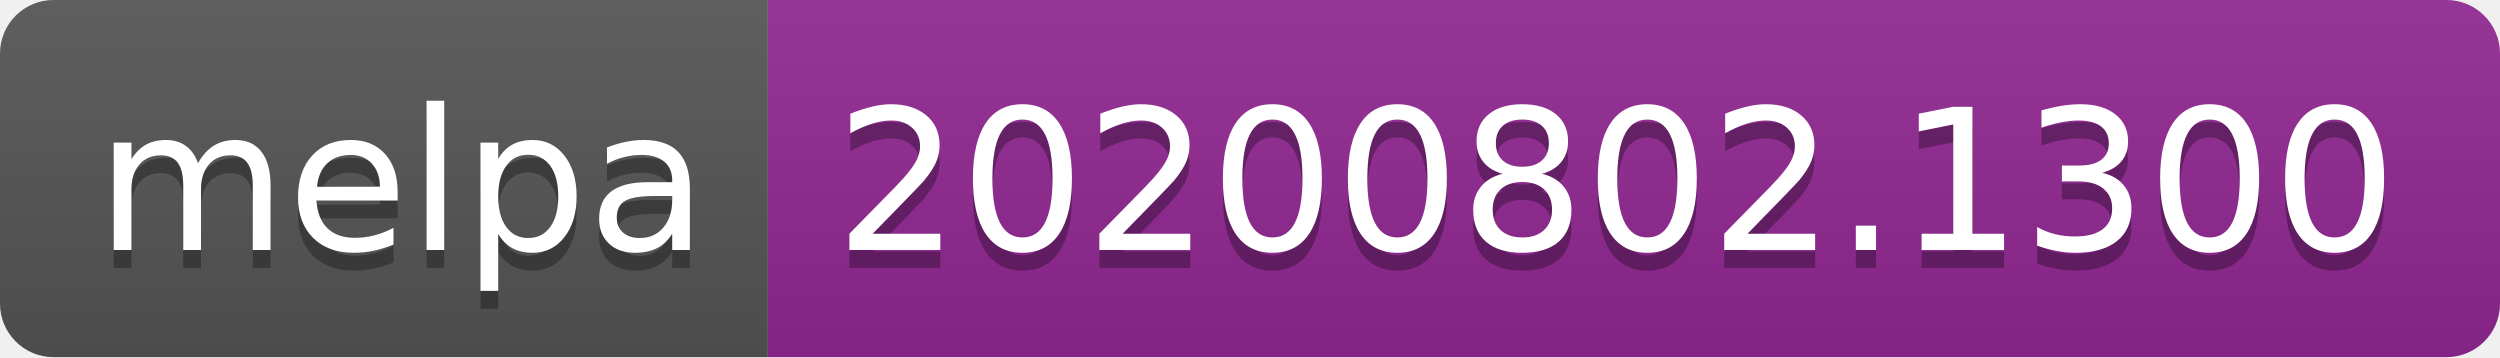
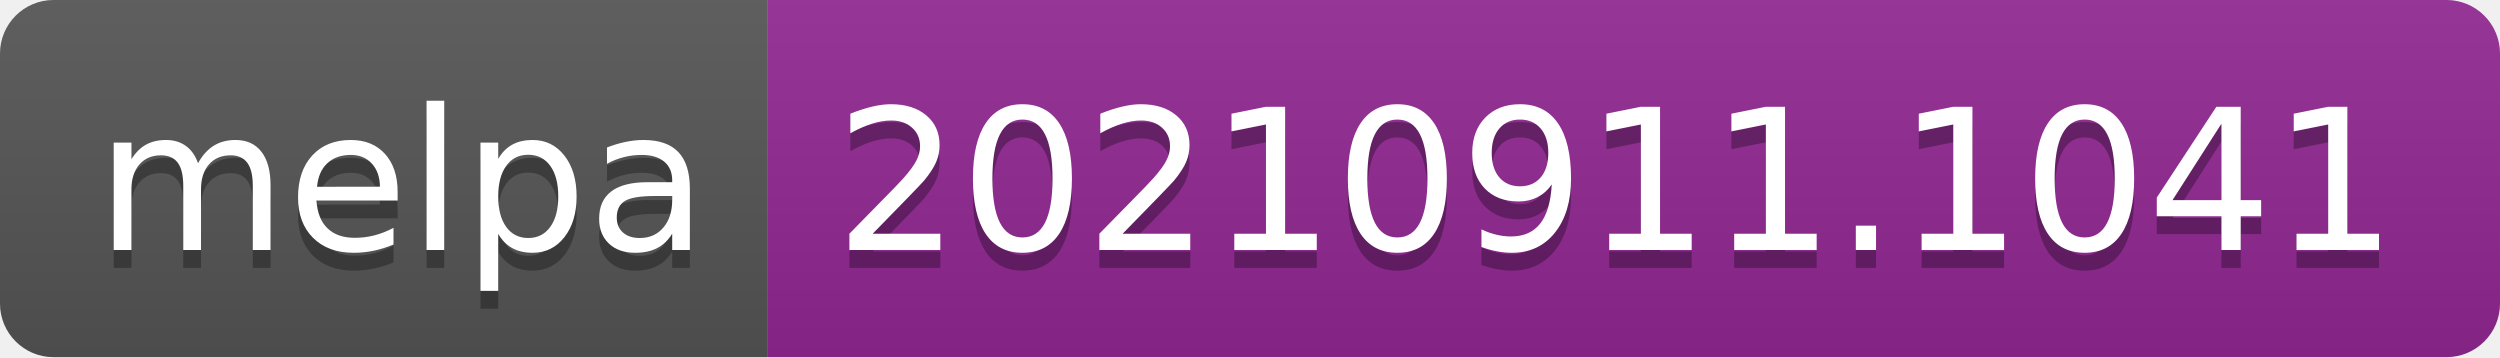
- <svg xmlns="http://www.w3.org/2000/svg" width="140" height="20" role="img" aria-label="melpa: 20200802.1300">
+ <svg xmlns="http://www.w3.org/2000/svg" width="140" height="20" role="img" aria-label="melpa: 20210911.1041">
  <linearGradient id="s" x2="0" y2="100%">
    <stop offset="0" stop-color="#bbb" stop-opacity=".1" />
    <stop offset="1" stop-opacity=".1" />
  </linearGradient>
  <clipPath id="r">
    <rect width="140" height="20" rx="3" fill="#fff" />
  </clipPath>
  <g clip-path="url(#r)">
    <rect width="43" height="20" fill="#555" />
    <rect x="43" width="97" height="20" fill="#922793" />
    <rect width="140" height="20" fill="url(#s)" />
  </g>
  <g fill="#fff" text-anchor="middle" font-family="Verdana,Geneva,DejaVu Sans,sans-serif" text-rendering="geometricPrecision" font-size="110">
    <text aria-hidden="true" x="225" y="150" fill="#010101" fill-opacity=".3" transform="scale(.1)" textLength="330">melpa</text>
    <text x="225" y="140" transform="scale(.1)" fill="#fff" textLength="330">melpa</text>
-     <text aria-hidden="true" x="905" y="150" fill="#010101" fill-opacity=".3" transform="scale(.1)" textLength="870">20200802.1300</text>
-     <text x="905" y="140" transform="scale(.1)" fill="#fff" textLength="870">20200802.1300</text>
+     <text aria-hidden="true" x="905" y="150" fill="#010101" fill-opacity=".3" transform="scale(.1)" textLength="870">20210911.1041</text>
+     <text x="905" y="140" transform="scale(.1)" fill="#fff" textLength="870">20210911.1041</text>
  </g>
</svg>
